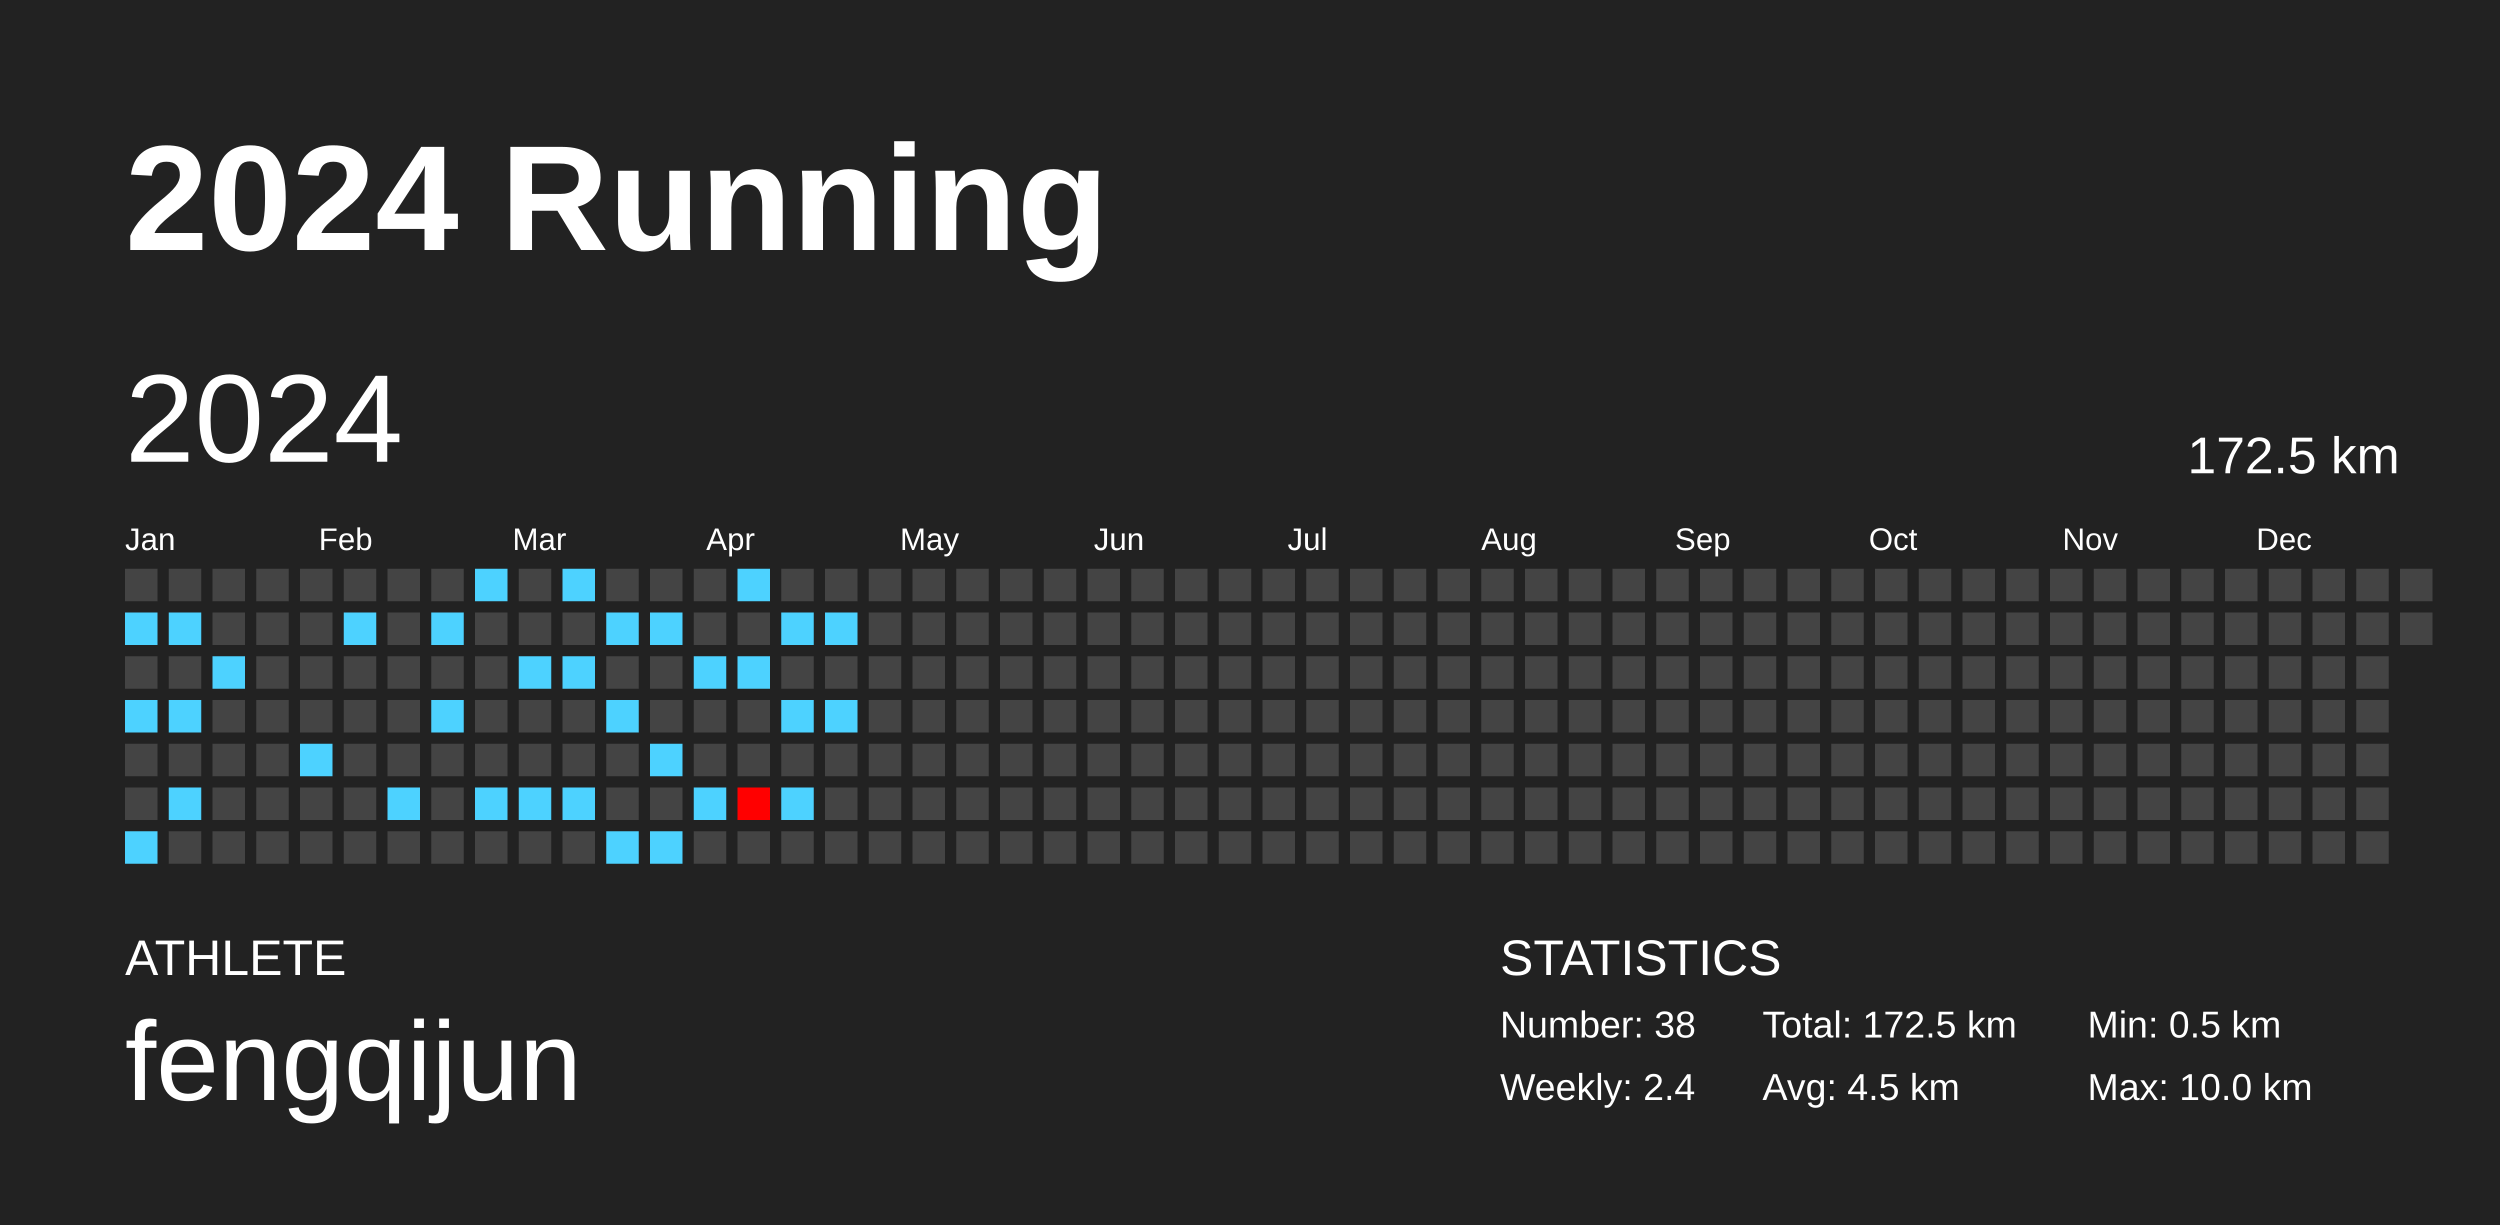
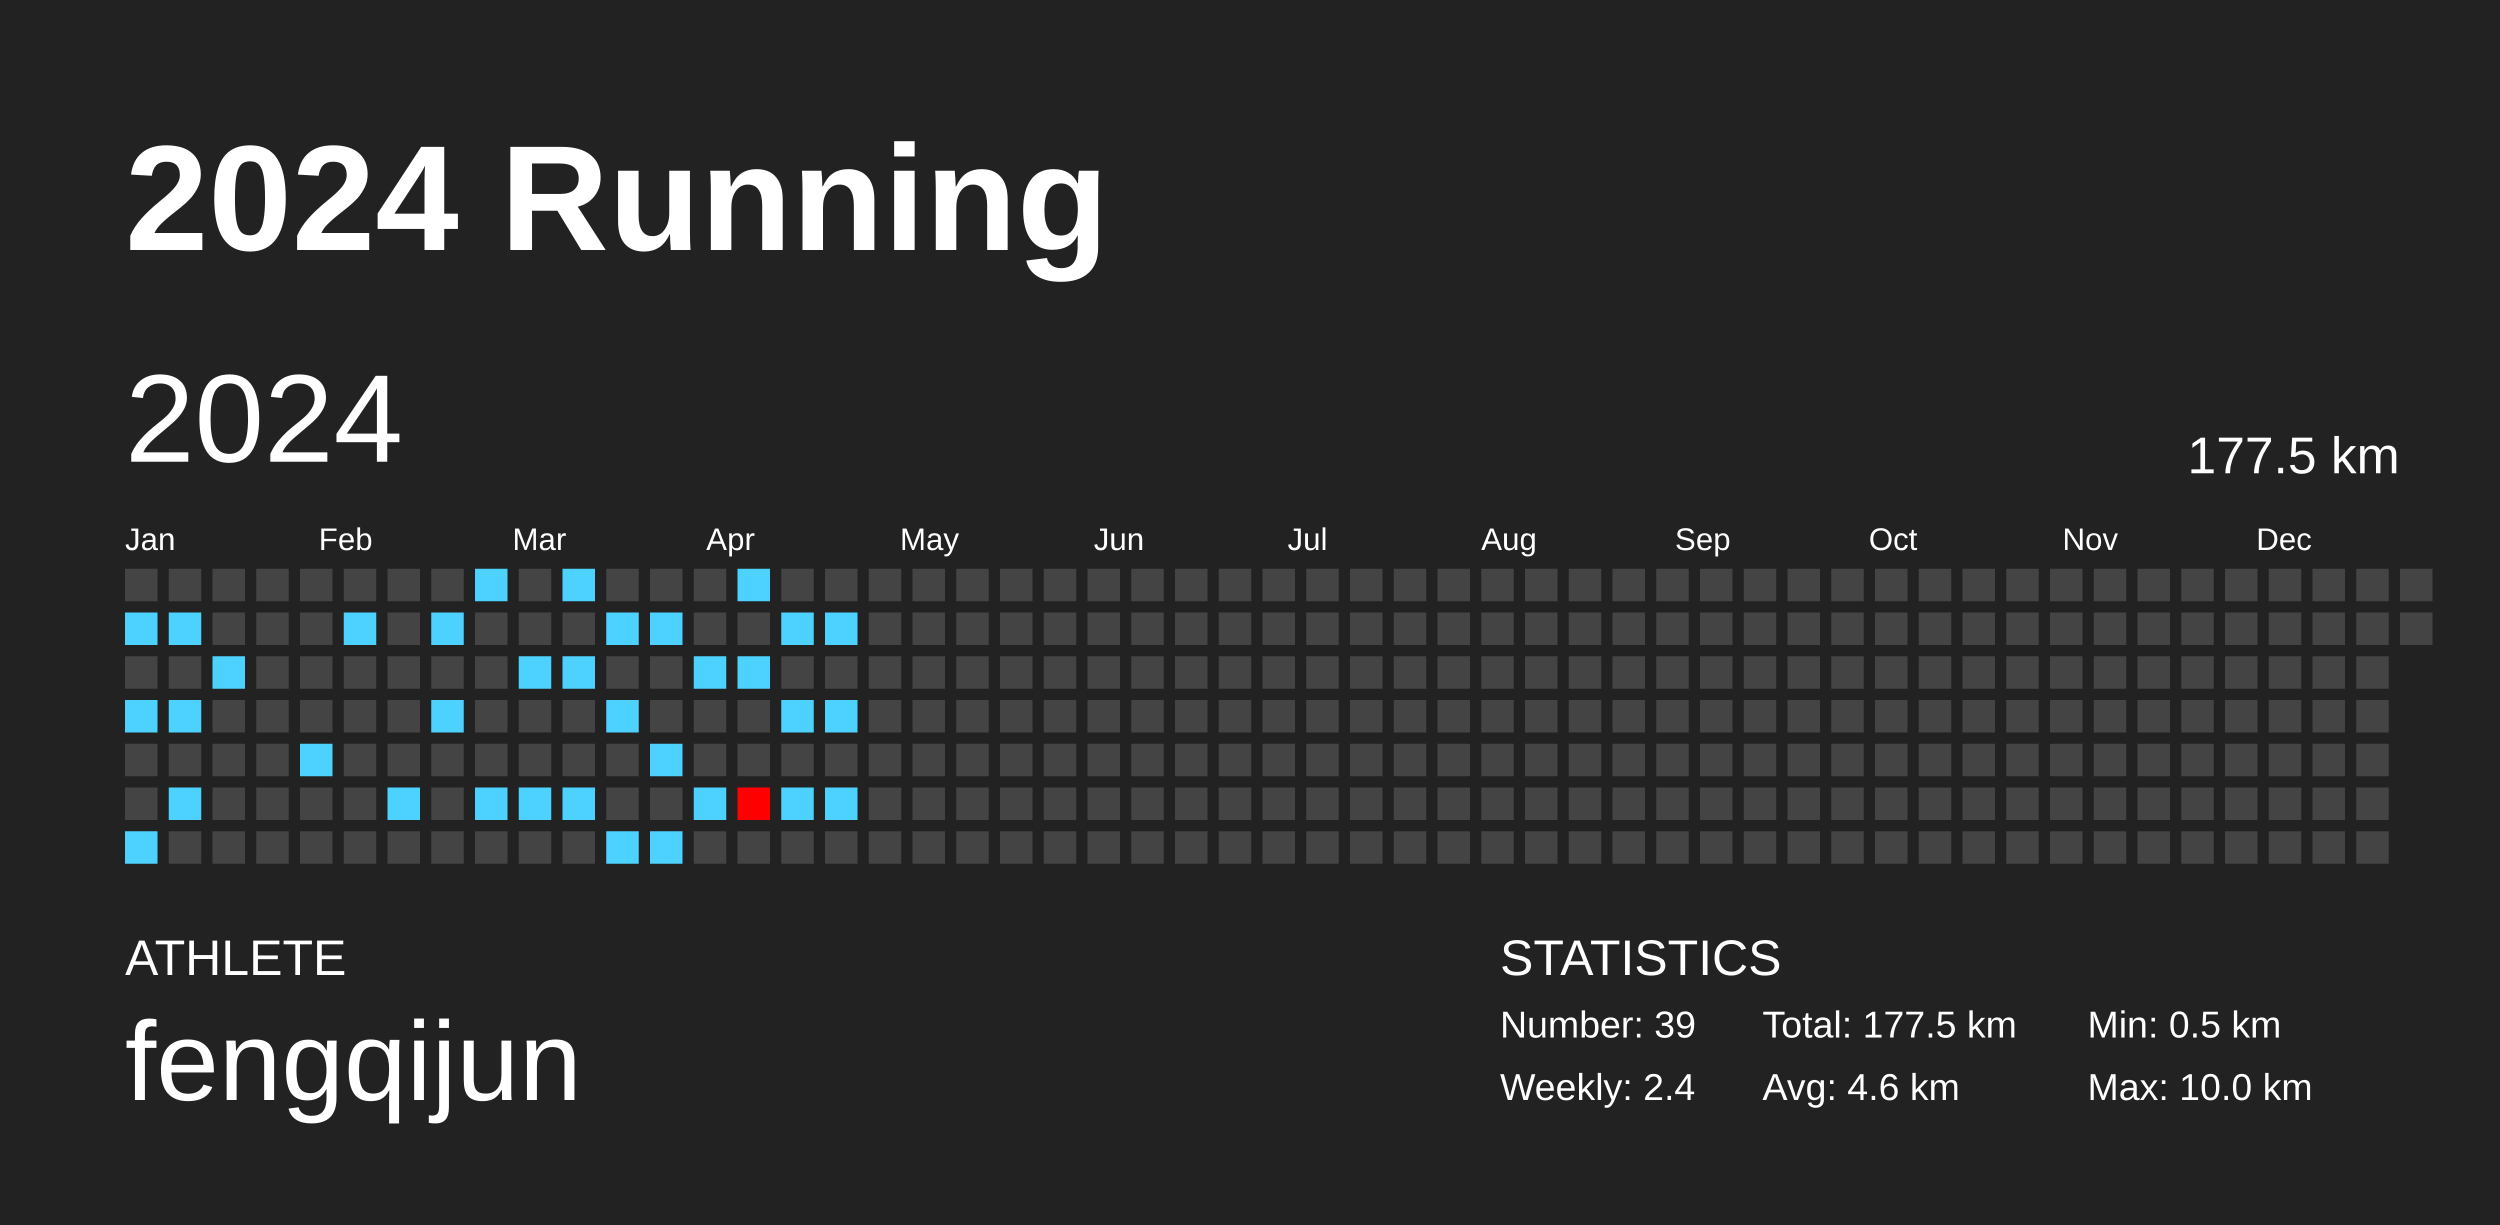
<svg xmlns="http://www.w3.org/2000/svg" baseProfile="full" height="98mm" version="1.1" viewBox="0,0,200,98" width="200mm">
  <defs />
  <rect fill="#222222" height="98" width="200" x="0" y="0" />
  <text fill="#FFFFFF" style="font-size:12px; font-family:Arial; font-weight:bold;" x="10" y="20">2024 Running</text>
  <text fill="#FFFFFF" style="font-size:4px; font-family:Arial" x="10" y="78">ATHLETE</text>
  <text fill="#FFFFFF" style="font-size:9px; font-family:Arial" x="10" y="88">fengqijun</text>
  <text fill="#FFFFFF" style="font-size:4px; font-family:Arial" x="120" y="78">STATISTICS</text>
-   <text fill="#FFFFFF" style="font-size:3px; font-family:Arial" x="120" y="83">Number: 38</text>
+   <text fill="#FFFFFF" style="font-size:3px; font-family:Arial" x="120" y="83">Number: 39</text>
  <text fill="#FFFFFF" style="font-size:3px; font-family:Arial" x="120" y="88">Weekly: 2.4</text>
-   <text fill="#FFFFFF" style="font-size:3px; font-family:Arial" x="141" y="83">Total: 172.5 km</text>
-   <text fill="#FFFFFF" style="font-size:3px; font-family:Arial" x="141" y="88">Avg: 4.5 km</text>
+   <text fill="#FFFFFF" style="font-size:3px; font-family:Arial" x="141" y="83">Total: 177.5 km</text>
+   <text fill="#FFFFFF" style="font-size:3px; font-family:Arial" x="141" y="88">Avg: 4.6 km</text>
  <text fill="#FFFFFF" style="font-size:3px; font-family:Arial" x="167" y="83">Min: 0.5 km</text>
  <text fill="#FFFFFF" style="font-size:3px; font-family:Arial" x="167" y="88">Max: 10.0 km</text>
  <text dominant-baseline="hanging" fill="#FFFFFF" style="font-size:10.0px; font-family:Arial;" x="10" y="30">2024</text>
-   <text dominant-baseline="hanging" fill="#FFFFFF" style="font-size:4.125px; font-family:Arial;" x="175" y="35">172.5 km</text>
+   <text dominant-baseline="hanging" fill="#FFFFFF" style="font-size:4.125px; font-family:Arial;" x="175" y="35">177.5 km</text>
  <text fill="#FFFFFF" style="font-size:2.5px; font-family:Arial" x="10.0" y="44">Jan</text>
  <text fill="#FFFFFF" style="font-size:2.5px; font-family:Arial" x="25.5" y="44">Feb</text>
  <text fill="#FFFFFF" style="font-size:2.5px; font-family:Arial" x="41.0" y="44">Mar</text>
  <text fill="#FFFFFF" style="font-size:2.5px; font-family:Arial" x="56.5" y="44">Apr</text>
  <text fill="#FFFFFF" style="font-size:2.5px; font-family:Arial" x="72.0" y="44">May</text>
  <text fill="#FFFFFF" style="font-size:2.5px; font-family:Arial" x="87.5" y="44">Jun</text>
  <text fill="#FFFFFF" style="font-size:2.5px; font-family:Arial" x="103.0" y="44">Jul</text>
  <text fill="#FFFFFF" style="font-size:2.5px; font-family:Arial" x="118.5" y="44">Aug</text>
  <text fill="#FFFFFF" style="font-size:2.5px; font-family:Arial" x="134.0" y="44">Sep</text>
  <text fill="#FFFFFF" style="font-size:2.5px; font-family:Arial" x="149.5" y="44">Oct</text>
  <text fill="#FFFFFF" style="font-size:2.5px; font-family:Arial" x="165.0" y="44">Nov</text>
  <text fill="#FFFFFF" style="font-size:2.5px; font-family:Arial" x="180.5" y="44">Dec</text>
  <rect fill="#444444" height="2.6" width="2.6" x="10.0" y="45.5" />
  <rect fill="#4dd2ff" height="2.6" width="2.6" x="10.0" y="49.0" />
  <rect fill="#444444" height="2.6" width="2.6" x="10.0" y="52.5" />
  <rect fill="#4dd2ff" height="2.6" width="2.6" x="10.0" y="56.0" />
  <rect fill="#444444" height="2.6" width="2.6" x="10.0" y="59.5" />
  <rect fill="#444444" height="2.6" width="2.6" x="10.0" y="63.0" />
  <rect fill="#4dd2ff" height="2.6" width="2.6" x="10.0" y="66.5" />
  <rect fill="#444444" height="2.6" width="2.6" x="13.5" y="45.5" />
  <rect fill="#4dd2ff" height="2.6" width="2.6" x="13.5" y="49.0" />
  <rect fill="#444444" height="2.6" width="2.6" x="13.5" y="52.5" />
  <rect fill="#4dd2ff" height="2.6" width="2.6" x="13.5" y="56.0" />
  <rect fill="#444444" height="2.6" width="2.6" x="13.5" y="59.5" />
  <rect fill="#4dd2ff" height="2.6" width="2.6" x="13.5" y="63.0" />
  <rect fill="#444444" height="2.6" width="2.6" x="13.5" y="66.5" />
  <rect fill="#444444" height="2.6" width="2.6" x="17.0" y="45.5" />
  <rect fill="#444444" height="2.6" width="2.6" x="17.0" y="49.0" />
  <rect fill="#4dd2ff" height="2.6" width="2.6" x="17.0" y="52.5" />
  <rect fill="#444444" height="2.6" width="2.6" x="17.0" y="56.0" />
  <rect fill="#444444" height="2.6" width="2.6" x="17.0" y="59.5" />
  <rect fill="#444444" height="2.6" width="2.6" x="17.0" y="63.0" />
  <rect fill="#444444" height="2.6" width="2.6" x="17.0" y="66.5" />
  <rect fill="#444444" height="2.6" width="2.6" x="20.5" y="45.5" />
  <rect fill="#444444" height="2.6" width="2.6" x="20.5" y="49.0" />
  <rect fill="#444444" height="2.6" width="2.6" x="20.5" y="52.5" />
  <rect fill="#444444" height="2.6" width="2.6" x="20.5" y="56.0" />
  <rect fill="#444444" height="2.6" width="2.6" x="20.5" y="59.5" />
  <rect fill="#444444" height="2.6" width="2.6" x="20.5" y="63.0" />
  <rect fill="#444444" height="2.6" width="2.6" x="20.5" y="66.5" />
  <rect fill="#444444" height="2.6" width="2.6" x="24.0" y="45.5" />
  <rect fill="#444444" height="2.6" width="2.6" x="24.0" y="49.0" />
  <rect fill="#444444" height="2.6" width="2.6" x="24.0" y="52.5" />
  <rect fill="#444444" height="2.6" width="2.6" x="24.0" y="56.0" />
  <rect fill="#4dd2ff" height="2.6" width="2.6" x="24.0" y="59.5" />
  <rect fill="#444444" height="2.6" width="2.6" x="24.0" y="63.0" />
  <rect fill="#444444" height="2.6" width="2.6" x="24.0" y="66.5" />
  <rect fill="#444444" height="2.6" width="2.6" x="27.5" y="45.5" />
  <rect fill="#4dd2ff" height="2.6" width="2.6" x="27.5" y="49.0" />
  <rect fill="#444444" height="2.6" width="2.6" x="27.5" y="52.5" />
  <rect fill="#444444" height="2.6" width="2.6" x="27.5" y="56.0" />
  <rect fill="#444444" height="2.6" width="2.6" x="27.5" y="59.5" />
  <rect fill="#444444" height="2.6" width="2.6" x="27.5" y="63.0" />
  <rect fill="#444444" height="2.6" width="2.6" x="27.5" y="66.5" />
  <rect fill="#444444" height="2.6" width="2.6" x="31.0" y="45.5" />
  <rect fill="#444444" height="2.6" width="2.6" x="31.0" y="49.0" />
  <rect fill="#444444" height="2.6" width="2.6" x="31.0" y="52.5" />
  <rect fill="#444444" height="2.6" width="2.6" x="31.0" y="56.0" />
  <rect fill="#444444" height="2.6" width="2.6" x="31.0" y="59.5" />
  <rect fill="#4dd2ff" height="2.6" width="2.6" x="31.0" y="63.0" />
  <rect fill="#444444" height="2.6" width="2.6" x="31.0" y="66.5" />
  <rect fill="#444444" height="2.6" width="2.6" x="34.5" y="45.5" />
  <rect fill="#4dd2ff" height="2.6" width="2.6" x="34.5" y="49.0" />
  <rect fill="#444444" height="2.6" width="2.6" x="34.5" y="52.5" />
  <rect fill="#4dd2ff" height="2.6" width="2.6" x="34.5" y="56.0" />
  <rect fill="#444444" height="2.6" width="2.6" x="34.5" y="59.5" />
  <rect fill="#444444" height="2.6" width="2.6" x="34.5" y="63.0" />
  <rect fill="#444444" height="2.6" width="2.6" x="34.5" y="66.5" />
  <rect fill="#4dd2ff" height="2.6" width="2.6" x="38.0" y="45.5" />
  <rect fill="#444444" height="2.6" width="2.6" x="38.0" y="49.0" />
  <rect fill="#444444" height="2.6" width="2.6" x="38.0" y="52.5" />
  <rect fill="#444444" height="2.6" width="2.6" x="38.0" y="56.0" />
  <rect fill="#444444" height="2.6" width="2.6" x="38.0" y="59.5" />
  <rect fill="#4dd2ff" height="2.6" width="2.6" x="38.0" y="63.0" />
  <rect fill="#444444" height="2.6" width="2.6" x="38.0" y="66.5" />
  <rect fill="#444444" height="2.6" width="2.6" x="41.5" y="45.5" />
  <rect fill="#444444" height="2.6" width="2.6" x="41.5" y="49.0" />
  <rect fill="#4dd2ff" height="2.6" width="2.6" x="41.5" y="52.5" />
  <rect fill="#444444" height="2.6" width="2.6" x="41.5" y="56.0" />
  <rect fill="#444444" height="2.6" width="2.6" x="41.5" y="59.5" />
  <rect fill="#4dd2ff" height="2.6" width="2.6" x="41.5" y="63.0" />
  <rect fill="#444444" height="2.6" width="2.6" x="41.5" y="66.5" />
  <rect fill="#4dd2ff" height="2.6" width="2.6" x="45.0" y="45.5" />
  <rect fill="#444444" height="2.6" width="2.6" x="45.0" y="49.0" />
  <rect fill="#4dd2ff" height="2.6" width="2.6" x="45.0" y="52.5" />
  <rect fill="#444444" height="2.6" width="2.6" x="45.0" y="56.0" />
  <rect fill="#444444" height="2.6" width="2.6" x="45.0" y="59.5" />
  <rect fill="#4dd2ff" height="2.6" width="2.6" x="45.0" y="63.0" />
  <rect fill="#444444" height="2.6" width="2.6" x="45.0" y="66.5" />
  <rect fill="#444444" height="2.6" width="2.6" x="48.5" y="45.5" />
  <rect fill="#4dd2ff" height="2.6" width="2.6" x="48.5" y="49.0" />
  <rect fill="#444444" height="2.6" width="2.6" x="48.5" y="52.5" />
  <rect fill="#4dd2ff" height="2.6" width="2.6" x="48.5" y="56.0" />
  <rect fill="#444444" height="2.6" width="2.6" x="48.5" y="59.5" />
  <rect fill="#444444" height="2.6" width="2.6" x="48.5" y="63.0" />
  <rect fill="#4dd2ff" height="2.6" width="2.6" x="48.5" y="66.5" />
  <rect fill="#444444" height="2.6" width="2.6" x="52.0" y="45.5" />
  <rect fill="#4dd2ff" height="2.6" width="2.6" x="52.0" y="49.0" />
  <rect fill="#444444" height="2.6" width="2.6" x="52.0" y="52.5" />
  <rect fill="#444444" height="2.6" width="2.6" x="52.0" y="56.0" />
  <rect fill="#4dd2ff" height="2.6" width="2.6" x="52.0" y="59.5" />
  <rect fill="#444444" height="2.6" width="2.6" x="52.0" y="63.0" />
  <rect fill="#4dd2ff" height="2.6" width="2.6" x="52.0" y="66.5" />
  <rect fill="#444444" height="2.6" width="2.6" x="55.5" y="45.5" />
  <rect fill="#444444" height="2.6" width="2.6" x="55.5" y="49.0" />
  <rect fill="#4dd2ff" height="2.6" width="2.6" x="55.5" y="52.5" />
  <rect fill="#444444" height="2.6" width="2.6" x="55.5" y="56.0" />
  <rect fill="#444444" height="2.6" width="2.6" x="55.5" y="59.5" />
  <rect fill="#4dd2ff" height="2.6" width="2.6" x="55.5" y="63.0" />
  <rect fill="#444444" height="2.6" width="2.6" x="55.5" y="66.5" />
  <rect fill="#4dd2ff" height="2.6" width="2.6" x="59.0" y="45.5" />
  <rect fill="#444444" height="2.6" width="2.6" x="59.0" y="49.0" />
  <rect fill="#4dd2ff" height="2.6" width="2.6" x="59.0" y="52.5" />
  <rect fill="#444444" height="2.6" width="2.6" x="59.0" y="56.0" />
  <rect fill="#444444" height="2.6" width="2.6" x="59.0" y="59.5" />
  <rect fill="#ff0000" height="2.6" width="2.6" x="59.0" y="63.0" />
  <rect fill="#444444" height="2.6" width="2.6" x="59.0" y="66.5" />
  <rect fill="#444444" height="2.6" width="2.6" x="62.5" y="45.5" />
  <rect fill="#4dd2ff" height="2.6" width="2.6" x="62.5" y="49.0" />
  <rect fill="#444444" height="2.6" width="2.6" x="62.5" y="52.5" />
  <rect fill="#4dd2ff" height="2.6" width="2.6" x="62.5" y="56.0" />
  <rect fill="#444444" height="2.6" width="2.6" x="62.5" y="59.5" />
  <rect fill="#4dd2ff" height="2.6" width="2.6" x="62.5" y="63.0" />
  <rect fill="#444444" height="2.6" width="2.6" x="62.5" y="66.5" />
  <rect fill="#444444" height="2.6" width="2.6" x="66.0" y="45.5" />
  <rect fill="#4dd2ff" height="2.6" width="2.6" x="66.0" y="49.0" />
  <rect fill="#444444" height="2.6" width="2.6" x="66.0" y="52.5" />
  <rect fill="#4dd2ff" height="2.6" width="2.6" x="66.0" y="56.0" />
  <rect fill="#444444" height="2.6" width="2.6" x="66.0" y="59.5" />
-   <rect fill="#444444" height="2.6" width="2.6" x="66.0" y="63.0" />
+   <rect fill="#4dd2ff" height="2.6" width="2.6" x="66.0" y="63.0" />
  <rect fill="#444444" height="2.6" width="2.6" x="66.0" y="66.5" />
  <rect fill="#444444" height="2.6" width="2.6" x="69.5" y="45.5" />
  <rect fill="#444444" height="2.6" width="2.6" x="69.5" y="49.0" />
  <rect fill="#444444" height="2.6" width="2.6" x="69.5" y="52.5" />
  <rect fill="#444444" height="2.6" width="2.6" x="69.5" y="56.0" />
  <rect fill="#444444" height="2.6" width="2.6" x="69.5" y="59.5" />
  <rect fill="#444444" height="2.6" width="2.6" x="69.5" y="63.0" />
  <rect fill="#444444" height="2.6" width="2.6" x="69.5" y="66.5" />
  <rect fill="#444444" height="2.6" width="2.6" x="73.0" y="45.5" />
  <rect fill="#444444" height="2.6" width="2.6" x="73.0" y="49.0" />
  <rect fill="#444444" height="2.6" width="2.6" x="73.0" y="52.5" />
  <rect fill="#444444" height="2.6" width="2.6" x="73.0" y="56.0" />
  <rect fill="#444444" height="2.6" width="2.6" x="73.0" y="59.5" />
  <rect fill="#444444" height="2.6" width="2.6" x="73.0" y="63.0" />
  <rect fill="#444444" height="2.6" width="2.6" x="73.0" y="66.5" />
  <rect fill="#444444" height="2.6" width="2.6" x="76.5" y="45.5" />
  <rect fill="#444444" height="2.6" width="2.6" x="76.5" y="49.0" />
  <rect fill="#444444" height="2.6" width="2.6" x="76.5" y="52.5" />
  <rect fill="#444444" height="2.6" width="2.6" x="76.5" y="56.0" />
  <rect fill="#444444" height="2.6" width="2.6" x="76.5" y="59.5" />
  <rect fill="#444444" height="2.6" width="2.6" x="76.5" y="63.0" />
  <rect fill="#444444" height="2.6" width="2.6" x="76.5" y="66.5" />
  <rect fill="#444444" height="2.6" width="2.6" x="80.0" y="45.5" />
  <rect fill="#444444" height="2.6" width="2.6" x="80.0" y="49.0" />
  <rect fill="#444444" height="2.6" width="2.6" x="80.0" y="52.5" />
  <rect fill="#444444" height="2.6" width="2.6" x="80.0" y="56.0" />
  <rect fill="#444444" height="2.6" width="2.6" x="80.0" y="59.5" />
  <rect fill="#444444" height="2.6" width="2.6" x="80.0" y="63.0" />
  <rect fill="#444444" height="2.6" width="2.6" x="80.0" y="66.5" />
  <rect fill="#444444" height="2.6" width="2.6" x="83.5" y="45.5" />
  <rect fill="#444444" height="2.6" width="2.6" x="83.5" y="49.0" />
  <rect fill="#444444" height="2.6" width="2.6" x="83.5" y="52.5" />
  <rect fill="#444444" height="2.6" width="2.6" x="83.5" y="56.0" />
  <rect fill="#444444" height="2.6" width="2.6" x="83.5" y="59.5" />
  <rect fill="#444444" height="2.6" width="2.6" x="83.5" y="63.0" />
  <rect fill="#444444" height="2.6" width="2.6" x="83.5" y="66.5" />
  <rect fill="#444444" height="2.6" width="2.6" x="87.0" y="45.5" />
  <rect fill="#444444" height="2.6" width="2.6" x="87.0" y="49.0" />
  <rect fill="#444444" height="2.6" width="2.6" x="87.0" y="52.5" />
  <rect fill="#444444" height="2.6" width="2.6" x="87.0" y="56.0" />
  <rect fill="#444444" height="2.6" width="2.6" x="87.0" y="59.5" />
  <rect fill="#444444" height="2.6" width="2.6" x="87.0" y="63.0" />
  <rect fill="#444444" height="2.6" width="2.6" x="87.0" y="66.5" />
  <rect fill="#444444" height="2.6" width="2.6" x="90.5" y="45.5" />
  <rect fill="#444444" height="2.6" width="2.6" x="90.5" y="49.0" />
  <rect fill="#444444" height="2.6" width="2.6" x="90.5" y="52.5" />
  <rect fill="#444444" height="2.6" width="2.6" x="90.5" y="56.0" />
  <rect fill="#444444" height="2.6" width="2.6" x="90.5" y="59.5" />
  <rect fill="#444444" height="2.6" width="2.6" x="90.5" y="63.0" />
  <rect fill="#444444" height="2.6" width="2.6" x="90.5" y="66.5" />
  <rect fill="#444444" height="2.6" width="2.6" x="94.0" y="45.5" />
  <rect fill="#444444" height="2.6" width="2.6" x="94.0" y="49.0" />
  <rect fill="#444444" height="2.6" width="2.6" x="94.0" y="52.5" />
  <rect fill="#444444" height="2.6" width="2.6" x="94.0" y="56.0" />
  <rect fill="#444444" height="2.6" width="2.6" x="94.0" y="59.5" />
  <rect fill="#444444" height="2.6" width="2.6" x="94.0" y="63.0" />
  <rect fill="#444444" height="2.6" width="2.6" x="94.0" y="66.5" />
  <rect fill="#444444" height="2.6" width="2.6" x="97.5" y="45.5" />
  <rect fill="#444444" height="2.6" width="2.6" x="97.5" y="49.0" />
  <rect fill="#444444" height="2.6" width="2.6" x="97.5" y="52.5" />
  <rect fill="#444444" height="2.6" width="2.6" x="97.5" y="56.0" />
  <rect fill="#444444" height="2.6" width="2.6" x="97.5" y="59.5" />
  <rect fill="#444444" height="2.6" width="2.6" x="97.5" y="63.0" />
  <rect fill="#444444" height="2.6" width="2.6" x="97.5" y="66.5" />
  <rect fill="#444444" height="2.6" width="2.6" x="101.0" y="45.5" />
  <rect fill="#444444" height="2.6" width="2.6" x="101.0" y="49.0" />
  <rect fill="#444444" height="2.6" width="2.6" x="101.0" y="52.5" />
  <rect fill="#444444" height="2.6" width="2.6" x="101.0" y="56.0" />
  <rect fill="#444444" height="2.6" width="2.6" x="101.0" y="59.5" />
  <rect fill="#444444" height="2.6" width="2.6" x="101.0" y="63.0" />
  <rect fill="#444444" height="2.6" width="2.6" x="101.0" y="66.5" />
  <rect fill="#444444" height="2.6" width="2.6" x="104.5" y="45.5" />
  <rect fill="#444444" height="2.6" width="2.6" x="104.5" y="49.0" />
  <rect fill="#444444" height="2.6" width="2.6" x="104.5" y="52.5" />
  <rect fill="#444444" height="2.6" width="2.6" x="104.5" y="56.0" />
  <rect fill="#444444" height="2.6" width="2.6" x="104.5" y="59.5" />
  <rect fill="#444444" height="2.6" width="2.6" x="104.5" y="63.0" />
  <rect fill="#444444" height="2.6" width="2.6" x="104.5" y="66.5" />
  <rect fill="#444444" height="2.6" width="2.6" x="108.0" y="45.5" />
  <rect fill="#444444" height="2.6" width="2.6" x="108.0" y="49.0" />
  <rect fill="#444444" height="2.6" width="2.6" x="108.0" y="52.5" />
  <rect fill="#444444" height="2.6" width="2.6" x="108.0" y="56.0" />
  <rect fill="#444444" height="2.6" width="2.6" x="108.0" y="59.5" />
  <rect fill="#444444" height="2.6" width="2.6" x="108.0" y="63.0" />
  <rect fill="#444444" height="2.6" width="2.6" x="108.0" y="66.5" />
  <rect fill="#444444" height="2.6" width="2.6" x="111.5" y="45.5" />
  <rect fill="#444444" height="2.6" width="2.6" x="111.5" y="49.0" />
  <rect fill="#444444" height="2.6" width="2.6" x="111.5" y="52.5" />
  <rect fill="#444444" height="2.6" width="2.6" x="111.5" y="56.0" />
  <rect fill="#444444" height="2.6" width="2.6" x="111.5" y="59.5" />
  <rect fill="#444444" height="2.6" width="2.6" x="111.5" y="63.0" />
  <rect fill="#444444" height="2.6" width="2.6" x="111.5" y="66.5" />
  <rect fill="#444444" height="2.6" width="2.6" x="115.0" y="45.5" />
  <rect fill="#444444" height="2.6" width="2.6" x="115.0" y="49.0" />
  <rect fill="#444444" height="2.6" width="2.6" x="115.0" y="52.5" />
  <rect fill="#444444" height="2.6" width="2.6" x="115.0" y="56.0" />
  <rect fill="#444444" height="2.6" width="2.6" x="115.0" y="59.5" />
  <rect fill="#444444" height="2.6" width="2.6" x="115.0" y="63.0" />
  <rect fill="#444444" height="2.6" width="2.6" x="115.0" y="66.5" />
  <rect fill="#444444" height="2.6" width="2.6" x="118.5" y="45.5" />
  <rect fill="#444444" height="2.6" width="2.6" x="118.5" y="49.0" />
  <rect fill="#444444" height="2.6" width="2.6" x="118.5" y="52.5" />
  <rect fill="#444444" height="2.6" width="2.6" x="118.5" y="56.0" />
  <rect fill="#444444" height="2.6" width="2.6" x="118.5" y="59.5" />
  <rect fill="#444444" height="2.6" width="2.6" x="118.5" y="63.0" />
  <rect fill="#444444" height="2.6" width="2.6" x="118.5" y="66.5" />
  <rect fill="#444444" height="2.6" width="2.6" x="122.0" y="45.5" />
  <rect fill="#444444" height="2.6" width="2.6" x="122.0" y="49.0" />
  <rect fill="#444444" height="2.6" width="2.6" x="122.0" y="52.5" />
  <rect fill="#444444" height="2.6" width="2.6" x="122.0" y="56.0" />
  <rect fill="#444444" height="2.6" width="2.6" x="122.0" y="59.5" />
  <rect fill="#444444" height="2.6" width="2.6" x="122.0" y="63.0" />
  <rect fill="#444444" height="2.6" width="2.6" x="122.0" y="66.5" />
  <rect fill="#444444" height="2.6" width="2.6" x="125.5" y="45.5" />
  <rect fill="#444444" height="2.6" width="2.6" x="125.5" y="49.0" />
  <rect fill="#444444" height="2.6" width="2.6" x="125.5" y="52.5" />
  <rect fill="#444444" height="2.6" width="2.6" x="125.5" y="56.0" />
  <rect fill="#444444" height="2.6" width="2.6" x="125.5" y="59.5" />
  <rect fill="#444444" height="2.6" width="2.6" x="125.5" y="63.0" />
  <rect fill="#444444" height="2.6" width="2.6" x="125.5" y="66.5" />
  <rect fill="#444444" height="2.6" width="2.6" x="129.0" y="45.5" />
  <rect fill="#444444" height="2.6" width="2.6" x="129.0" y="49.0" />
  <rect fill="#444444" height="2.6" width="2.6" x="129.0" y="52.5" />
  <rect fill="#444444" height="2.6" width="2.6" x="129.0" y="56.0" />
  <rect fill="#444444" height="2.6" width="2.6" x="129.0" y="59.5" />
  <rect fill="#444444" height="2.6" width="2.6" x="129.0" y="63.0" />
  <rect fill="#444444" height="2.6" width="2.6" x="129.0" y="66.5" />
  <rect fill="#444444" height="2.6" width="2.6" x="132.5" y="45.5" />
  <rect fill="#444444" height="2.6" width="2.6" x="132.5" y="49.0" />
  <rect fill="#444444" height="2.6" width="2.6" x="132.5" y="52.5" />
  <rect fill="#444444" height="2.6" width="2.6" x="132.5" y="56.0" />
  <rect fill="#444444" height="2.6" width="2.6" x="132.5" y="59.5" />
  <rect fill="#444444" height="2.6" width="2.6" x="132.5" y="63.0" />
  <rect fill="#444444" height="2.6" width="2.6" x="132.5" y="66.5" />
  <rect fill="#444444" height="2.6" width="2.6" x="136.0" y="45.5" />
  <rect fill="#444444" height="2.6" width="2.6" x="136.0" y="49.0" />
  <rect fill="#444444" height="2.6" width="2.6" x="136.0" y="52.5" />
  <rect fill="#444444" height="2.6" width="2.6" x="136.0" y="56.0" />
  <rect fill="#444444" height="2.6" width="2.6" x="136.0" y="59.5" />
  <rect fill="#444444" height="2.6" width="2.6" x="136.0" y="63.0" />
  <rect fill="#444444" height="2.6" width="2.6" x="136.0" y="66.5" />
  <rect fill="#444444" height="2.6" width="2.6" x="139.5" y="45.5" />
  <rect fill="#444444" height="2.6" width="2.6" x="139.5" y="49.0" />
  <rect fill="#444444" height="2.6" width="2.6" x="139.5" y="52.5" />
  <rect fill="#444444" height="2.6" width="2.6" x="139.5" y="56.0" />
  <rect fill="#444444" height="2.6" width="2.6" x="139.5" y="59.5" />
  <rect fill="#444444" height="2.6" width="2.6" x="139.5" y="63.0" />
  <rect fill="#444444" height="2.6" width="2.6" x="139.5" y="66.5" />
  <rect fill="#444444" height="2.6" width="2.6" x="143.0" y="45.5" />
  <rect fill="#444444" height="2.6" width="2.6" x="143.0" y="49.0" />
  <rect fill="#444444" height="2.6" width="2.6" x="143.0" y="52.5" />
  <rect fill="#444444" height="2.6" width="2.6" x="143.0" y="56.0" />
  <rect fill="#444444" height="2.6" width="2.6" x="143.0" y="59.5" />
  <rect fill="#444444" height="2.6" width="2.6" x="143.0" y="63.0" />
  <rect fill="#444444" height="2.6" width="2.6" x="143.0" y="66.5" />
  <rect fill="#444444" height="2.6" width="2.6" x="146.5" y="45.5" />
  <rect fill="#444444" height="2.6" width="2.6" x="146.5" y="49.0" />
  <rect fill="#444444" height="2.6" width="2.6" x="146.5" y="52.5" />
  <rect fill="#444444" height="2.6" width="2.6" x="146.5" y="56.0" />
  <rect fill="#444444" height="2.6" width="2.6" x="146.5" y="59.5" />
  <rect fill="#444444" height="2.6" width="2.6" x="146.5" y="63.0" />
  <rect fill="#444444" height="2.6" width="2.6" x="146.5" y="66.5" />
  <rect fill="#444444" height="2.6" width="2.6" x="150.0" y="45.5" />
  <rect fill="#444444" height="2.6" width="2.6" x="150.0" y="49.0" />
  <rect fill="#444444" height="2.6" width="2.6" x="150.0" y="52.5" />
  <rect fill="#444444" height="2.6" width="2.6" x="150.0" y="56.0" />
  <rect fill="#444444" height="2.6" width="2.6" x="150.0" y="59.5" />
  <rect fill="#444444" height="2.6" width="2.6" x="150.0" y="63.0" />
  <rect fill="#444444" height="2.6" width="2.6" x="150.0" y="66.5" />
  <rect fill="#444444" height="2.6" width="2.6" x="153.5" y="45.5" />
  <rect fill="#444444" height="2.6" width="2.6" x="153.5" y="49.0" />
  <rect fill="#444444" height="2.6" width="2.6" x="153.5" y="52.5" />
  <rect fill="#444444" height="2.6" width="2.6" x="153.5" y="56.0" />
  <rect fill="#444444" height="2.6" width="2.6" x="153.5" y="59.5" />
  <rect fill="#444444" height="2.6" width="2.6" x="153.5" y="63.0" />
  <rect fill="#444444" height="2.6" width="2.6" x="153.5" y="66.5" />
  <rect fill="#444444" height="2.6" width="2.6" x="157.0" y="45.5" />
  <rect fill="#444444" height="2.6" width="2.6" x="157.0" y="49.0" />
  <rect fill="#444444" height="2.6" width="2.6" x="157.0" y="52.5" />
  <rect fill="#444444" height="2.6" width="2.6" x="157.0" y="56.0" />
  <rect fill="#444444" height="2.6" width="2.6" x="157.0" y="59.5" />
  <rect fill="#444444" height="2.6" width="2.6" x="157.0" y="63.0" />
  <rect fill="#444444" height="2.6" width="2.6" x="157.0" y="66.5" />
  <rect fill="#444444" height="2.6" width="2.6" x="160.5" y="45.5" />
  <rect fill="#444444" height="2.6" width="2.6" x="160.5" y="49.0" />
  <rect fill="#444444" height="2.6" width="2.6" x="160.5" y="52.5" />
  <rect fill="#444444" height="2.6" width="2.6" x="160.5" y="56.0" />
  <rect fill="#444444" height="2.6" width="2.6" x="160.5" y="59.5" />
  <rect fill="#444444" height="2.6" width="2.6" x="160.5" y="63.0" />
  <rect fill="#444444" height="2.6" width="2.6" x="160.5" y="66.5" />
  <rect fill="#444444" height="2.6" width="2.6" x="164.0" y="45.5" />
  <rect fill="#444444" height="2.6" width="2.6" x="164.0" y="49.0" />
  <rect fill="#444444" height="2.6" width="2.6" x="164.0" y="52.5" />
  <rect fill="#444444" height="2.6" width="2.6" x="164.0" y="56.0" />
  <rect fill="#444444" height="2.6" width="2.6" x="164.0" y="59.5" />
  <rect fill="#444444" height="2.6" width="2.6" x="164.0" y="63.0" />
  <rect fill="#444444" height="2.6" width="2.6" x="164.0" y="66.5" />
  <rect fill="#444444" height="2.6" width="2.6" x="167.5" y="45.5" />
  <rect fill="#444444" height="2.6" width="2.6" x="167.5" y="49.0" />
  <rect fill="#444444" height="2.6" width="2.6" x="167.5" y="52.5" />
  <rect fill="#444444" height="2.6" width="2.6" x="167.5" y="56.0" />
  <rect fill="#444444" height="2.6" width="2.6" x="167.5" y="59.5" />
  <rect fill="#444444" height="2.6" width="2.6" x="167.5" y="63.0" />
  <rect fill="#444444" height="2.6" width="2.6" x="167.5" y="66.5" />
  <rect fill="#444444" height="2.6" width="2.6" x="171.0" y="45.5" />
  <rect fill="#444444" height="2.6" width="2.6" x="171.0" y="49.0" />
  <rect fill="#444444" height="2.6" width="2.6" x="171.0" y="52.5" />
  <rect fill="#444444" height="2.6" width="2.6" x="171.0" y="56.0" />
  <rect fill="#444444" height="2.6" width="2.6" x="171.0" y="59.5" />
  <rect fill="#444444" height="2.6" width="2.6" x="171.0" y="63.0" />
  <rect fill="#444444" height="2.6" width="2.6" x="171.0" y="66.5" />
  <rect fill="#444444" height="2.6" width="2.6" x="174.5" y="45.5" />
  <rect fill="#444444" height="2.6" width="2.6" x="174.5" y="49.0" />
  <rect fill="#444444" height="2.6" width="2.6" x="174.5" y="52.5" />
  <rect fill="#444444" height="2.6" width="2.6" x="174.5" y="56.0" />
  <rect fill="#444444" height="2.6" width="2.6" x="174.5" y="59.5" />
  <rect fill="#444444" height="2.6" width="2.6" x="174.5" y="63.0" />
  <rect fill="#444444" height="2.6" width="2.6" x="174.5" y="66.5" />
  <rect fill="#444444" height="2.6" width="2.6" x="178.0" y="45.5" />
  <rect fill="#444444" height="2.6" width="2.6" x="178.0" y="49.0" />
  <rect fill="#444444" height="2.6" width="2.6" x="178.0" y="52.5" />
  <rect fill="#444444" height="2.6" width="2.6" x="178.0" y="56.0" />
  <rect fill="#444444" height="2.6" width="2.6" x="178.0" y="59.5" />
  <rect fill="#444444" height="2.6" width="2.6" x="178.0" y="63.0" />
  <rect fill="#444444" height="2.6" width="2.6" x="178.0" y="66.5" />
  <rect fill="#444444" height="2.6" width="2.6" x="181.5" y="45.5" />
  <rect fill="#444444" height="2.6" width="2.6" x="181.5" y="49.0" />
  <rect fill="#444444" height="2.6" width="2.6" x="181.5" y="52.5" />
  <rect fill="#444444" height="2.6" width="2.6" x="181.5" y="56.0" />
  <rect fill="#444444" height="2.6" width="2.6" x="181.5" y="59.5" />
  <rect fill="#444444" height="2.6" width="2.6" x="181.5" y="63.0" />
  <rect fill="#444444" height="2.6" width="2.6" x="181.5" y="66.5" />
  <rect fill="#444444" height="2.6" width="2.6" x="185.0" y="45.5" />
  <rect fill="#444444" height="2.6" width="2.6" x="185.0" y="49.0" />
  <rect fill="#444444" height="2.6" width="2.6" x="185.0" y="52.5" />
  <rect fill="#444444" height="2.6" width="2.6" x="185.0" y="56.0" />
  <rect fill="#444444" height="2.6" width="2.6" x="185.0" y="59.5" />
  <rect fill="#444444" height="2.6" width="2.6" x="185.0" y="63.0" />
  <rect fill="#444444" height="2.6" width="2.6" x="185.0" y="66.5" />
  <rect fill="#444444" height="2.6" width="2.6" x="188.5" y="45.5" />
  <rect fill="#444444" height="2.6" width="2.6" x="188.5" y="49.0" />
  <rect fill="#444444" height="2.6" width="2.6" x="188.5" y="52.5" />
  <rect fill="#444444" height="2.6" width="2.6" x="188.5" y="56.0" />
  <rect fill="#444444" height="2.6" width="2.6" x="188.5" y="59.5" />
  <rect fill="#444444" height="2.6" width="2.6" x="188.5" y="63.0" />
  <rect fill="#444444" height="2.6" width="2.6" x="188.5" y="66.5" />
  <rect fill="#444444" height="2.6" width="2.6" x="192.0" y="45.5" />
  <rect fill="#444444" height="2.6" width="2.6" x="192.0" y="49.0" />
</svg>
